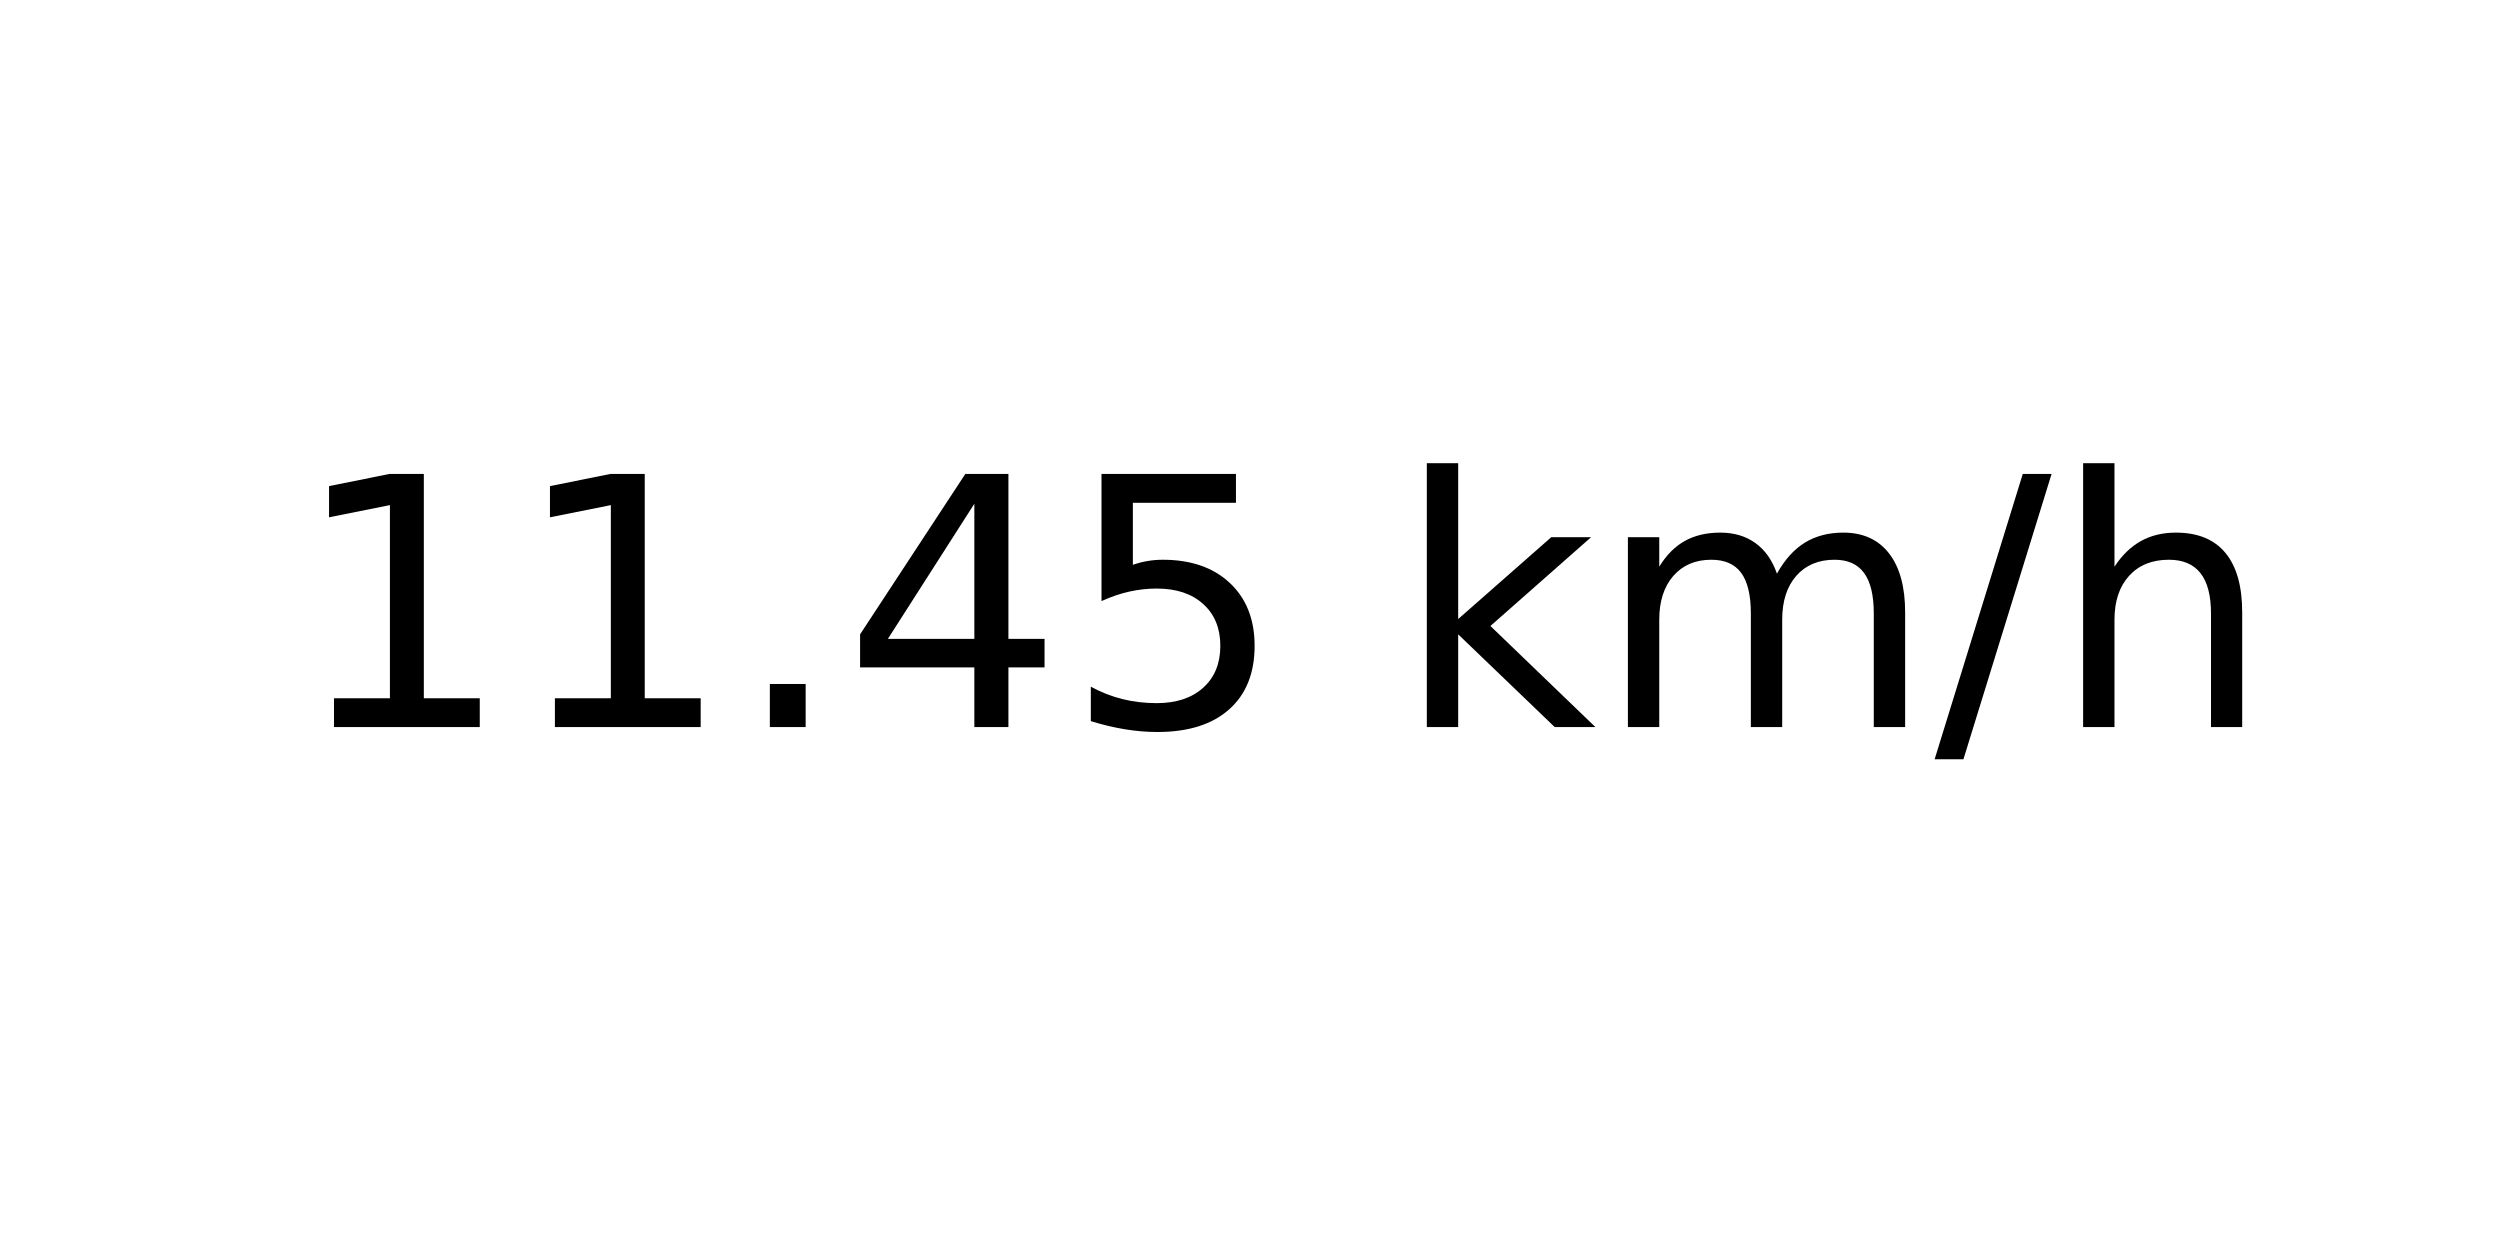
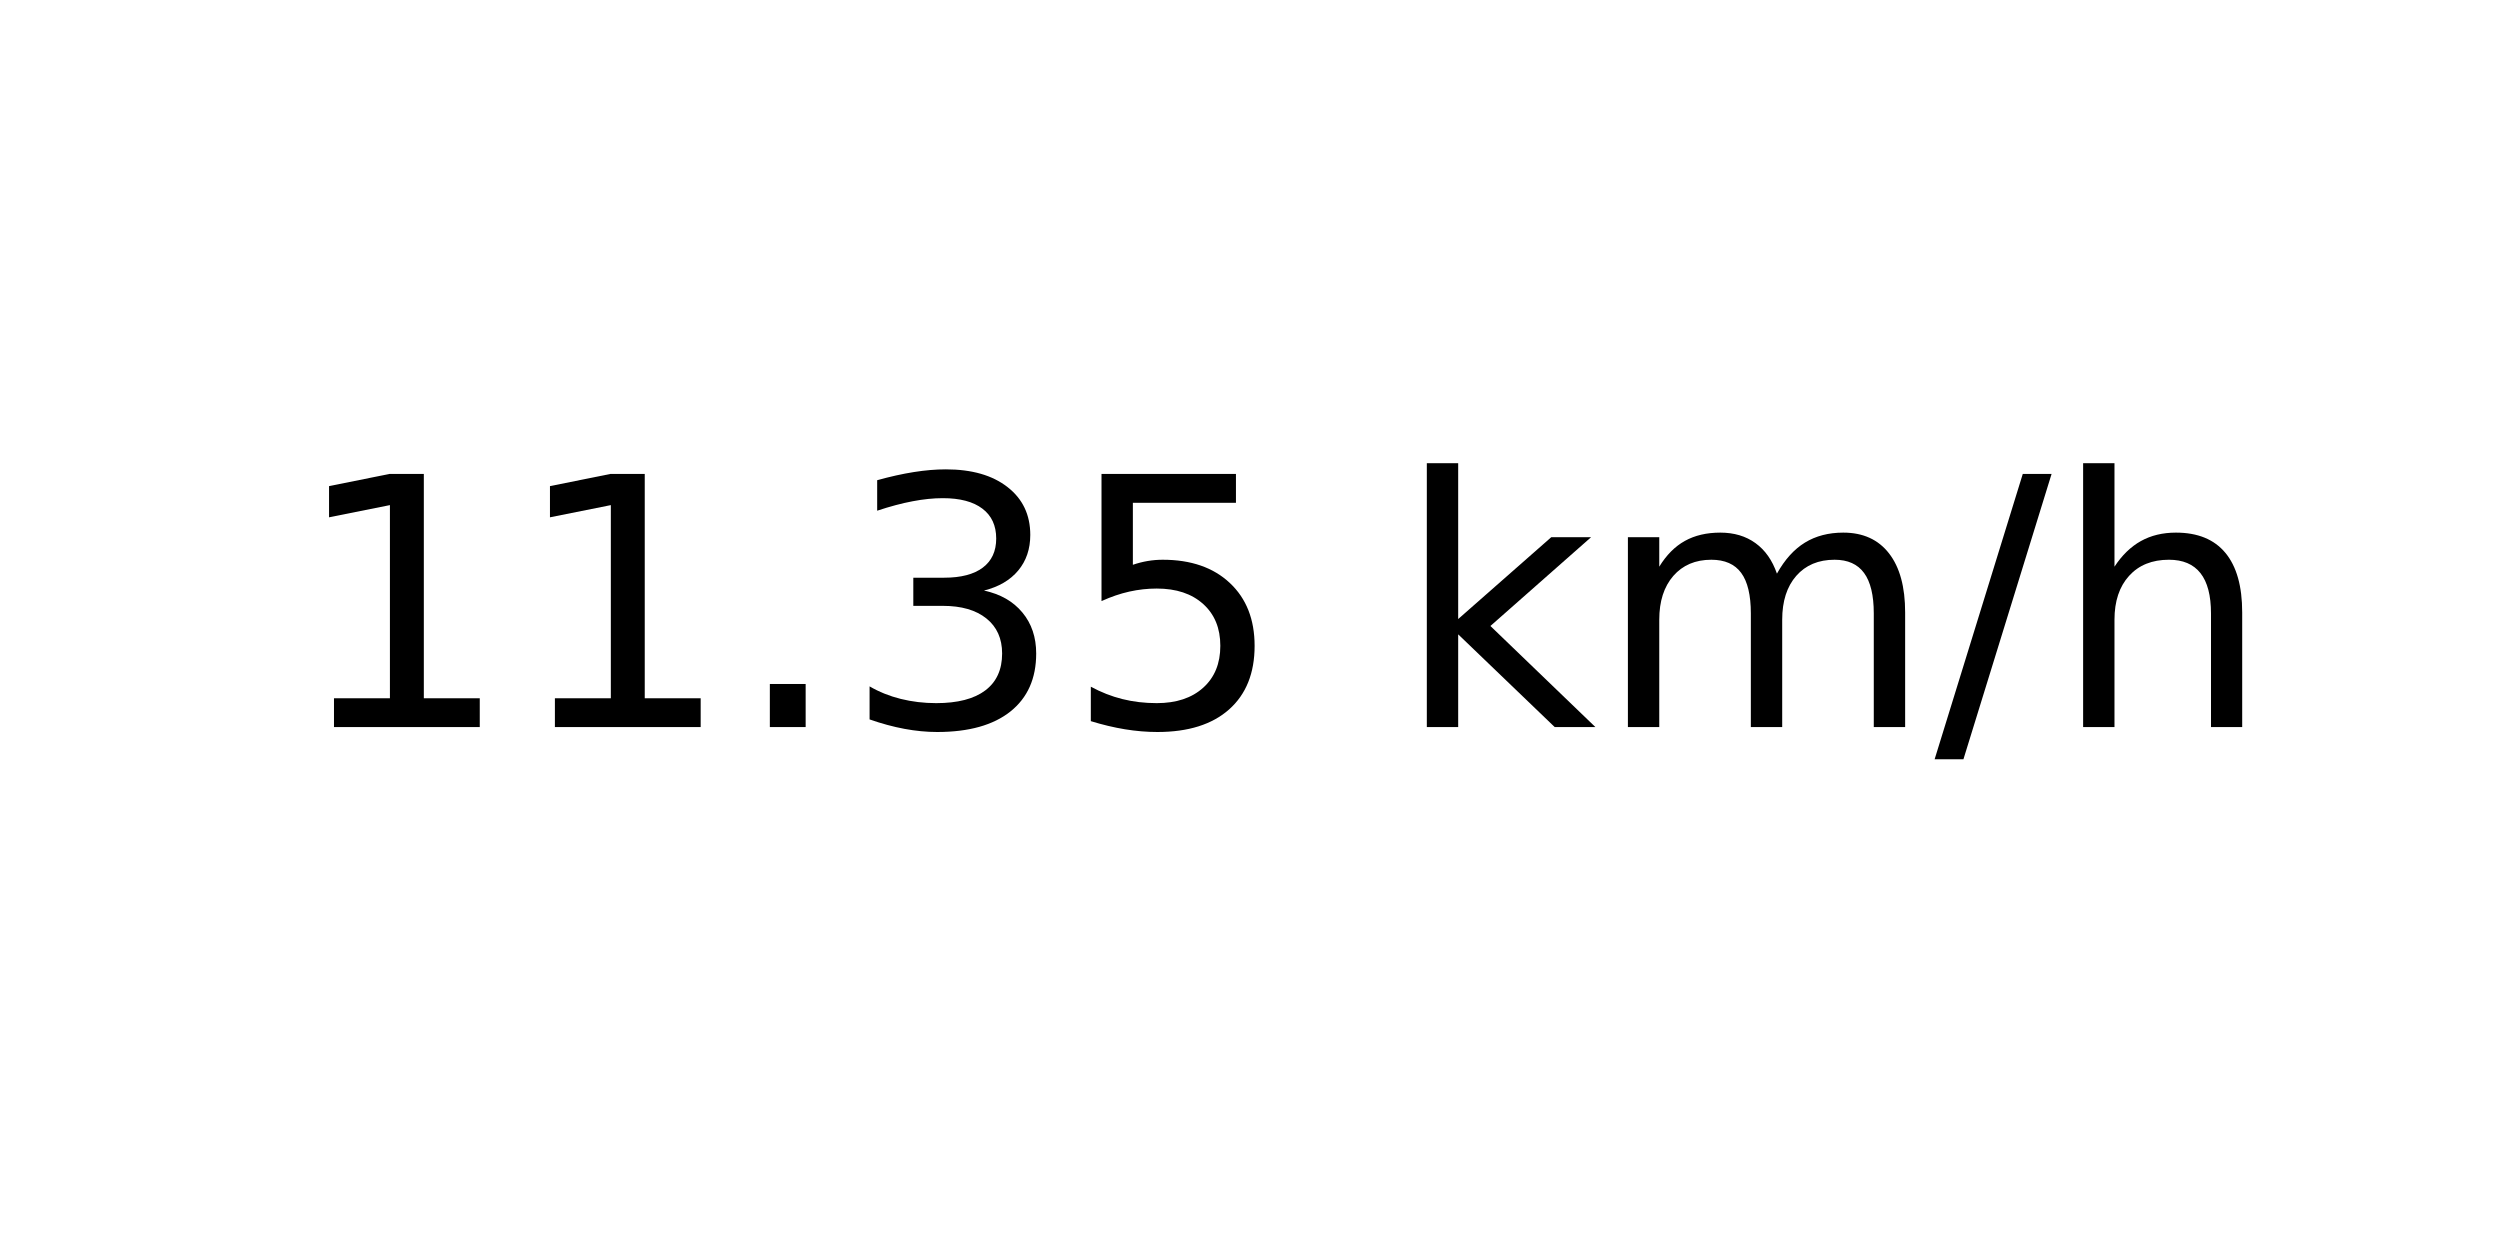
<svg xmlns="http://www.w3.org/2000/svg" xmlns:xlink="http://www.w3.org/1999/xlink" width="72pt" height="36pt" viewBox="0 0 72 36" version="1.1">
  <defs>
    <style type="text/css">*{stroke-linejoin: round; stroke-linecap: butt}</style>
  </defs>
  <g id="figure_1">
    <g id="axes_1">
      <g id="text_1">
        <g transform="translate(8.378125 20.93937) scale(0.1 -0.1)">
          <defs>
            <path id="DejaVuSans-31" d="M 794 531  L 1825 531  L 1825 4091  L 703 3866  L 703 4441  L 1819 4666  L 2450 4666  L 2450 531  L 3481 531  L 3481 0  L 794 0  L 794 531  z " transform="scale(0.015625)" />
            <path id="DejaVuSans-2e" d="M 684 794  L 1344 794  L 1344 0  L 684 0  L 684 794  z " transform="scale(0.015625)" />
-             <path id="DejaVuSans-34" d="M 2419 4116  L 825 1625  L 2419 1625  L 2419 4116  z M 2253 4666  L 3047 4666  L 3047 1625  L 3713 1625  L 3713 1100  L 3047 1100  L 3047 0  L 2419 0  L 2419 1100  L 313 1100  L 313 1709  L 2253 4666  z " transform="scale(0.015625)" />
+             <path id="DejaVuSans-33" d="M 2597 2516  Q 3050 2419 3304 2112  Q 3559 1806 3559 1356  Q 3559 666 3084 287  Q 2609 -91 1734 -91  Q 1441 -91 1130 -33  Q 819 25 488 141  L 488 750  Q 750 597 1062 519  Q 1375 441 1716 441  Q 2309 441 2620 675  Q 2931 909 2931 1356  Q 2931 1769 2642 2001  Q 2353 2234 1838 2234  L 1294 2234  L 1294 2753  L 1863 2753  Q 2328 2753 2575 2939  Q 2822 3125 2822 3475  Q 2822 3834 2567 4026  Q 2313 4219 1838 4219  Q 1578 4219 1281 4162  Q 984 4106 628 3988  L 628 4550  Q 988 4650 1302 4700  Q 1616 4750 1894 4750  Q 2613 4750 3031 4423  Q 3450 4097 3450 3541  Q 3450 3153 3228 2886  Q 3006 2619 2597 2516  z " transform="scale(0.015625)" />
            <path id="DejaVuSans-35" d="M 691 4666  L 3169 4666  L 3169 4134  L 1269 4134  L 1269 2991  Q 1406 3038 1543 3061  Q 1681 3084 1819 3084  Q 2600 3084 3056 2656  Q 3513 2228 3513 1497  Q 3513 744 3044 326  Q 2575 -91 1722 -91  Q 1428 -91 1123 -41  Q 819 9 494 109  L 494 744  Q 775 591 1075 516  Q 1375 441 1709 441  Q 2250 441 2565 725  Q 2881 1009 2881 1497  Q 2881 1984 2565 2268  Q 2250 2553 1709 2553  Q 1456 2553 1204 2497  Q 953 2441 691 2322  L 691 4666  z " transform="scale(0.015625)" />
            <path id="DejaVuSans-20" transform="scale(0.015625)" />
            <path id="DejaVuSans-6b" d="M 581 4863  L 1159 4863  L 1159 1991  L 2875 3500  L 3609 3500  L 1753 1863  L 3688 0  L 2938 0  L 1159 1709  L 1159 0  L 581 0  L 581 4863  z " transform="scale(0.015625)" />
            <path id="DejaVuSans-6d" d="M 3328 2828  Q 3544 3216 3844 3400  Q 4144 3584 4550 3584  Q 5097 3584 5394 3201  Q 5691 2819 5691 2113  L 5691 0  L 5113 0  L 5113 2094  Q 5113 2597 4934 2840  Q 4756 3084 4391 3084  Q 3944 3084 3684 2787  Q 3425 2491 3425 1978  L 3425 0  L 2847 0  L 2847 2094  Q 2847 2600 2669 2842  Q 2491 3084 2119 3084  Q 1678 3084 1418 2786  Q 1159 2488 1159 1978  L 1159 0  L 581 0  L 581 3500  L 1159 3500  L 1159 2956  Q 1356 3278 1631 3431  Q 1906 3584 2284 3584  Q 2666 3584 2933 3390  Q 3200 3197 3328 2828  z " transform="scale(0.015625)" />
            <path id="DejaVuSans-2f" d="M 1625 4666  L 2156 4666  L 531 -594  L 0 -594  L 1625 4666  z " transform="scale(0.015625)" />
            <path id="DejaVuSans-68" d="M 3513 2113  L 3513 0  L 2938 0  L 2938 2094  Q 2938 2591 2744 2837  Q 2550 3084 2163 3084  Q 1697 3084 1428 2787  Q 1159 2491 1159 1978  L 1159 0  L 581 0  L 581 4863  L 1159 4863  L 1159 2956  Q 1366 3272 1645 3428  Q 1925 3584 2291 3584  Q 2894 3584 3203 3211  Q 3513 2838 3513 2113  z " transform="scale(0.015625)" />
          </defs>
          <use xlink:href="#DejaVuSans-31" />
          <use xlink:href="#DejaVuSans-31" x="63.623" />
          <use xlink:href="#DejaVuSans-2e" x="127.246" />
-           <use xlink:href="#DejaVuSans-34" x="159.033" />
+           <use xlink:href="#DejaVuSans-33" x="159.033" />
          <use xlink:href="#DejaVuSans-35" x="222.656" />
          <use xlink:href="#DejaVuSans-20" x="286.279" />
          <use xlink:href="#DejaVuSans-6b" x="318.066" />
          <use xlink:href="#DejaVuSans-6d" x="375.977" />
          <use xlink:href="#DejaVuSans-2f" x="473.389" />
          <use xlink:href="#DejaVuSans-68" x="507.08" />
        </g>
      </g>
    </g>
  </g>
</svg>
